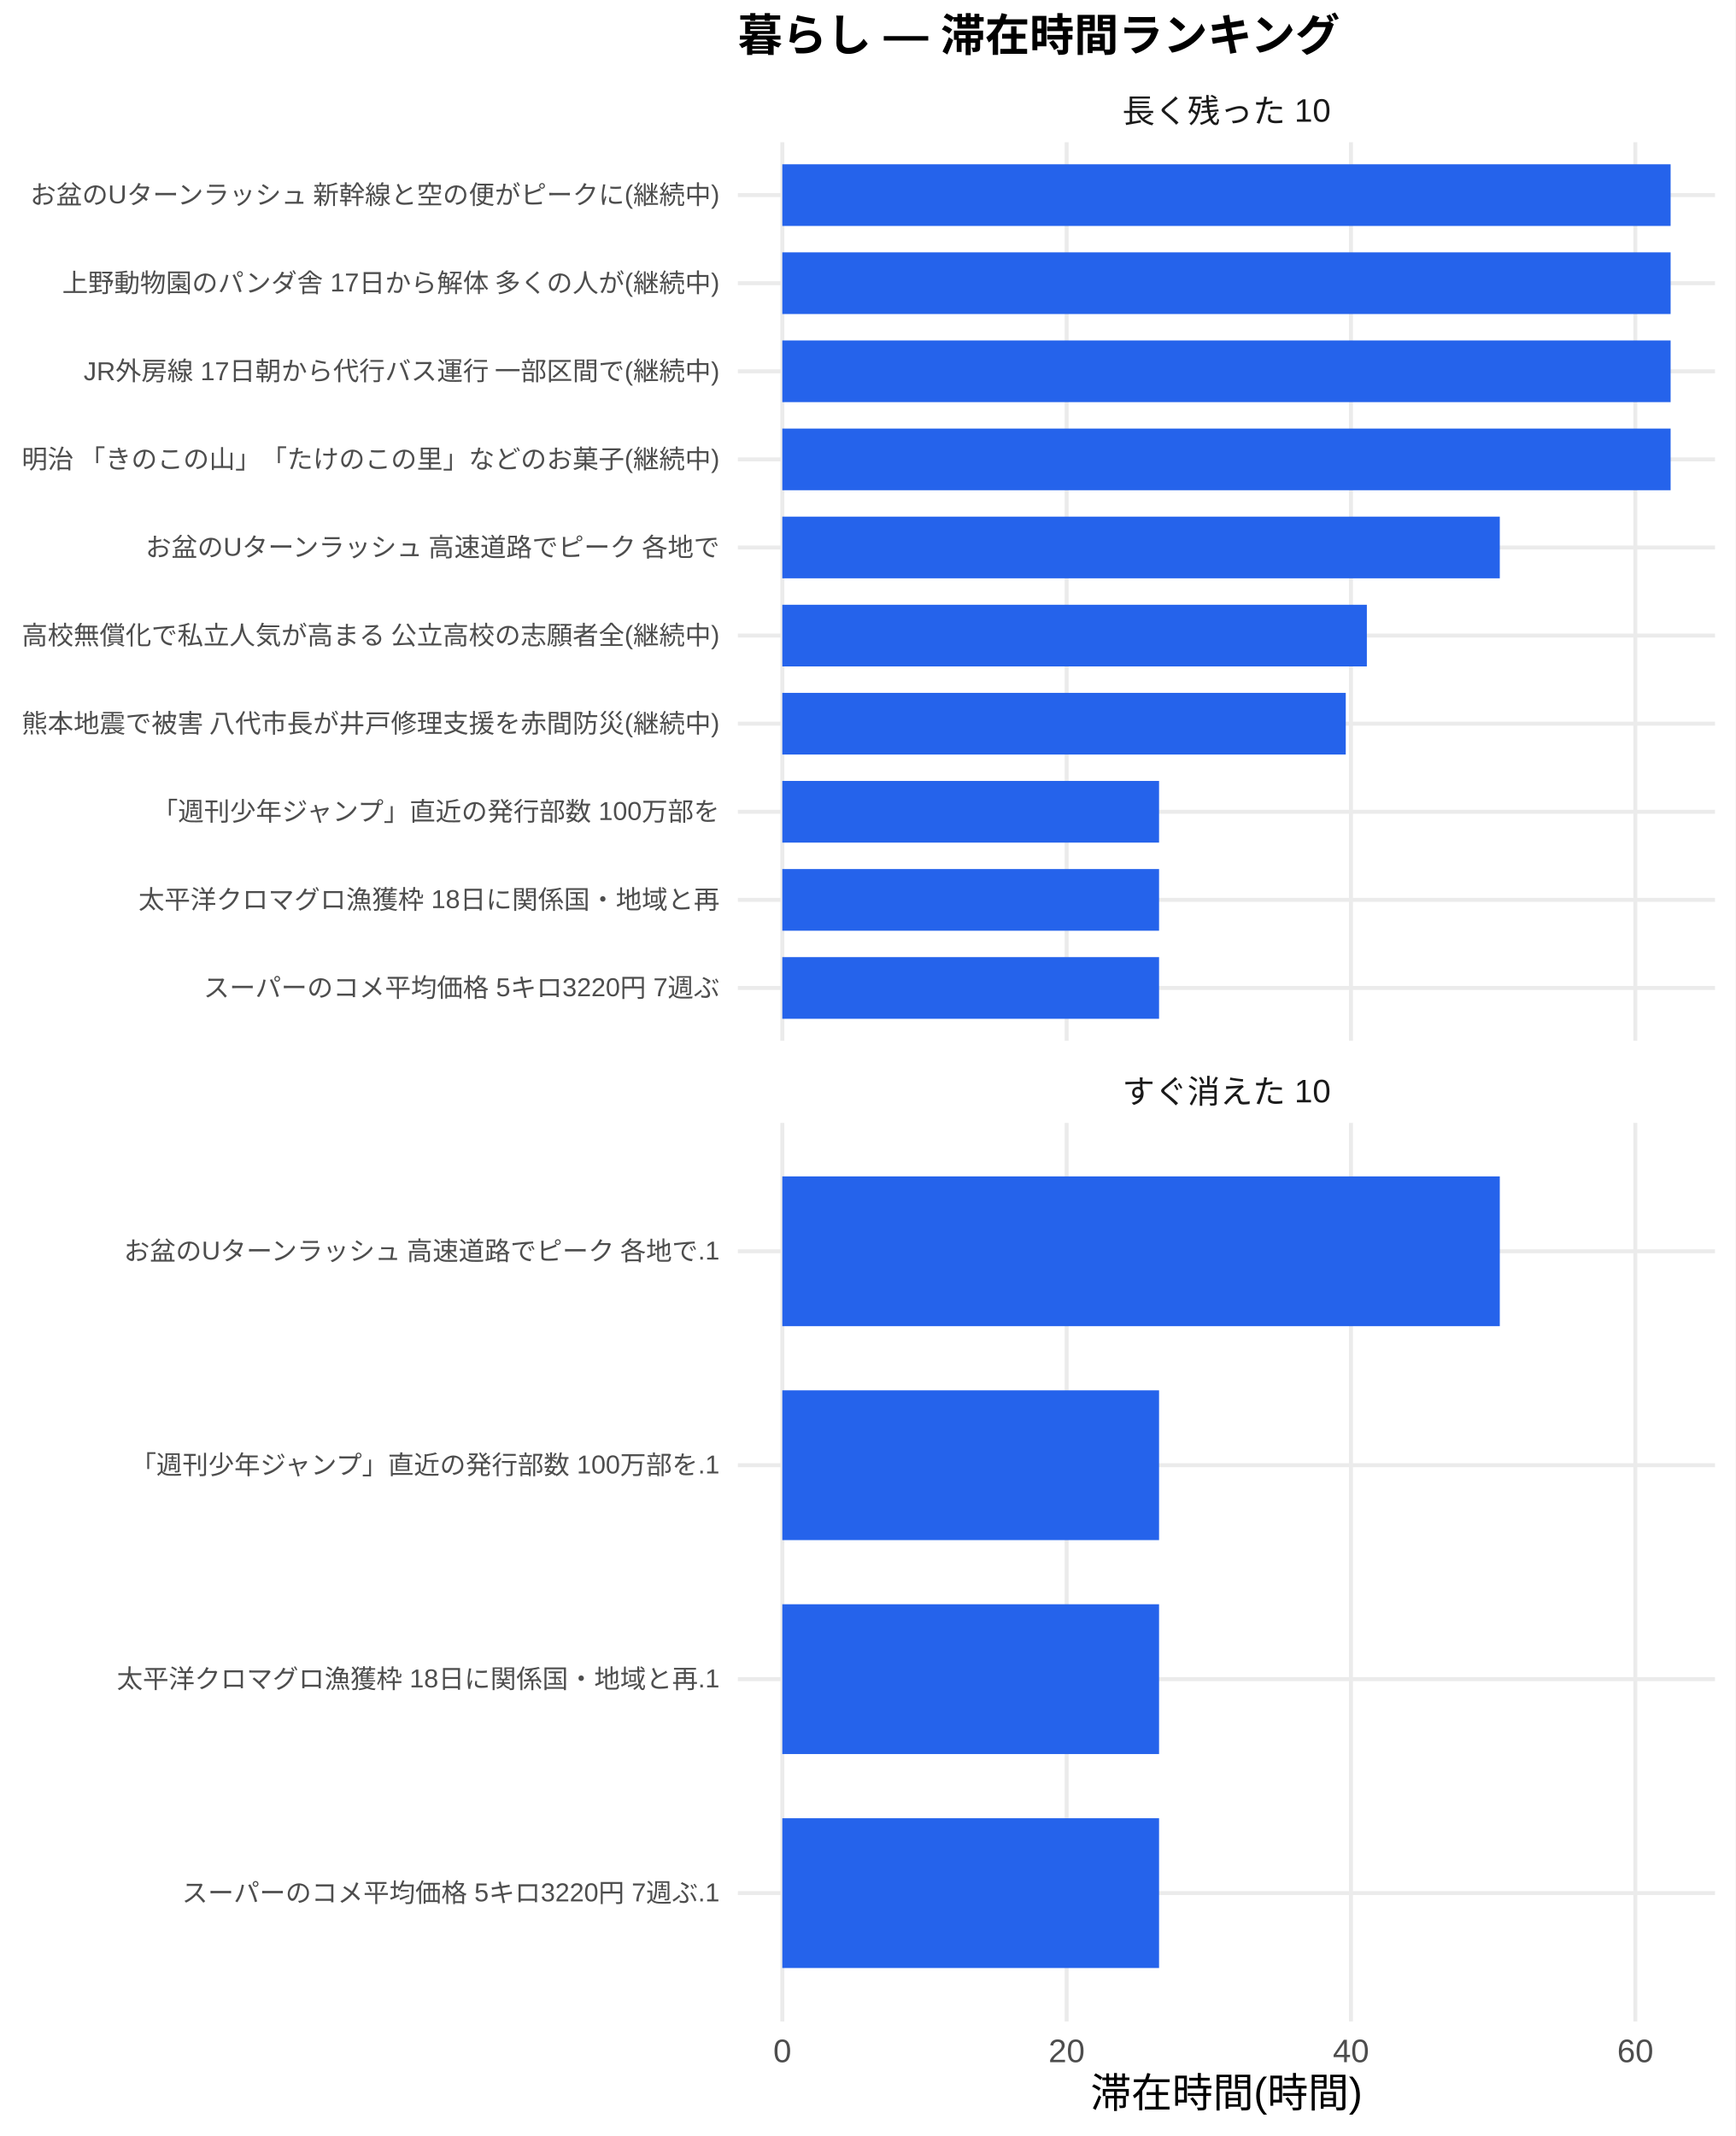
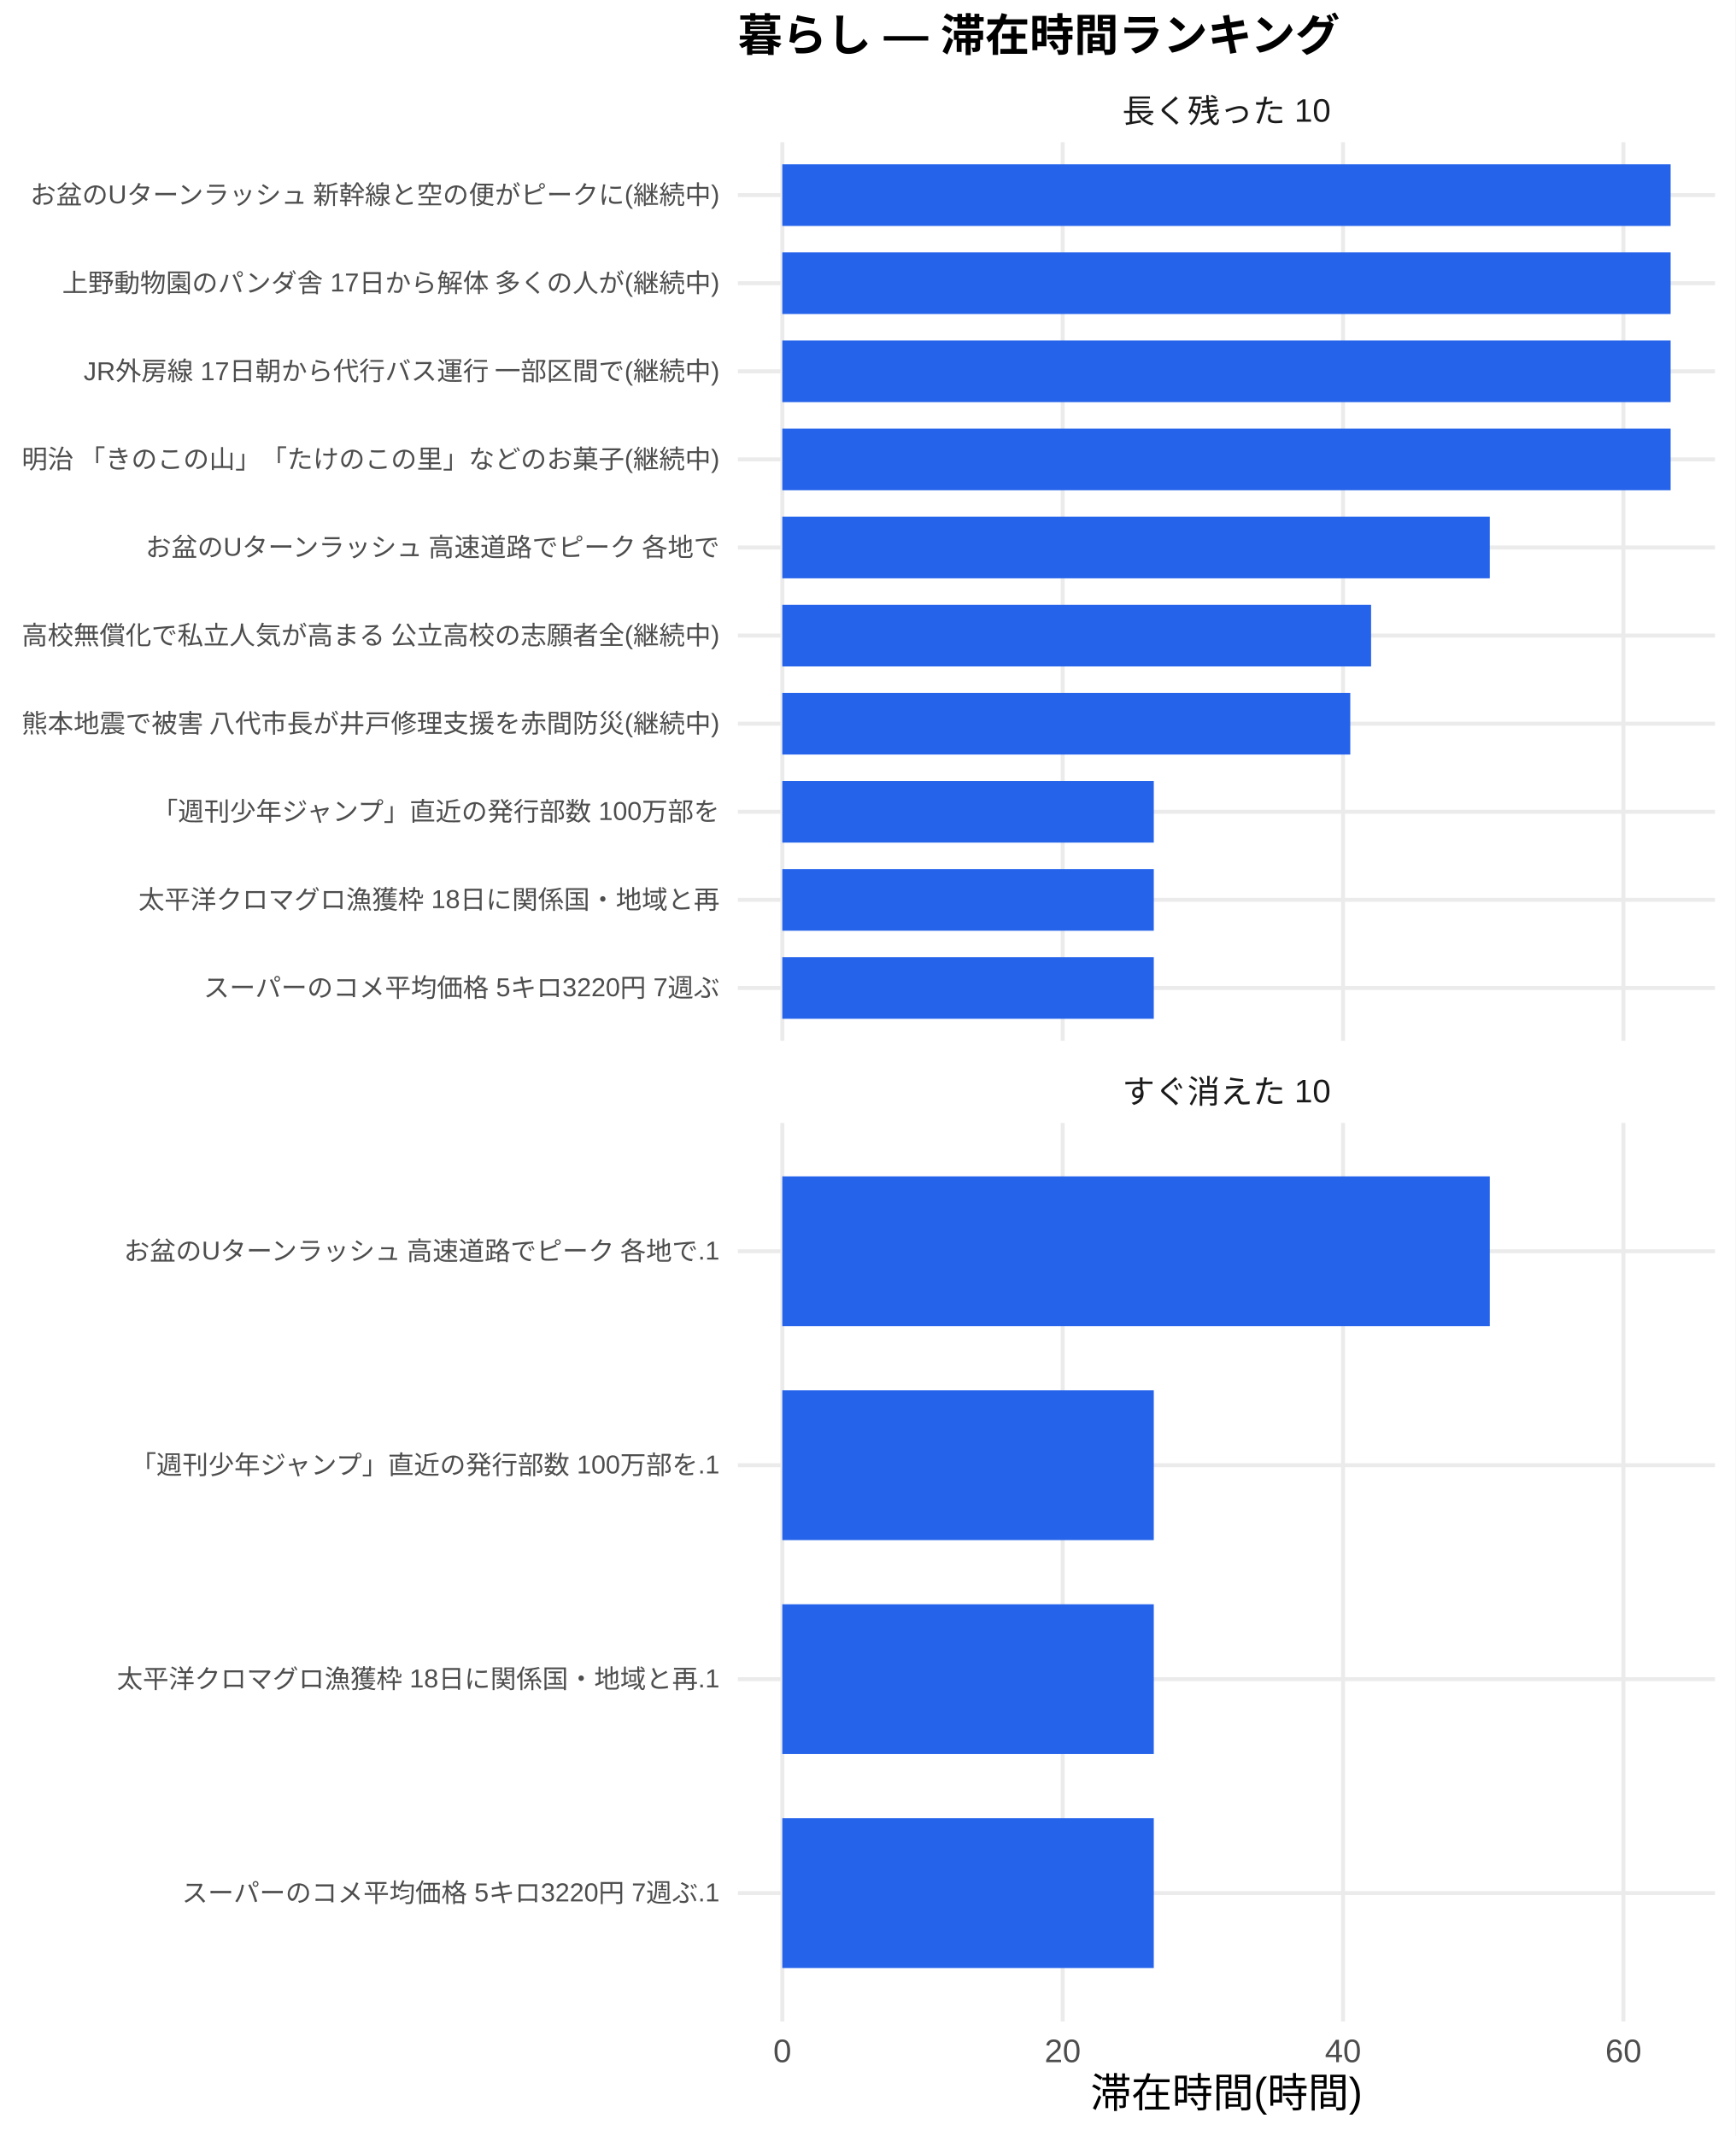
<svg xmlns="http://www.w3.org/2000/svg" width="468.00pt" height="576.00pt" viewBox="0 0 468.00 576.00">
  <g class="svglite">
    <defs>
      <style type="text/css">
    .svglite line, .svglite polyline, .svglite polygon, .svglite path, .svglite rect, .svglite circle {
      fill: none;
      stroke: #000000;
      stroke-linecap: round;
      stroke-linejoin: round;
      stroke-miterlimit: 10.00;
    }
    .svglite text {
      white-space: pre;
    }
    .svglite g.glyphgroup path {
      fill: inherit;
      stroke: none;
    }
  </style>
    </defs>
    <rect width="100%" height="100%" style="stroke: none; fill: #FFFFFF;" />
    <defs>
      <clipPath id="cpMC4wMHw0NjguMDB8MC4wMHw1NzYuMDA=">
        <rect x="0.00" y="0.00" width="468.00" height="576.00" />
      </clipPath>
    </defs>
    <g clip-path="url(#cpMC4wMHw0NjguMDB8MC4wMHw1NzYuMDA=)">
      <rect x="0" y="0.00" width="468.00" height="576.00" style="stroke-width: 1.07; stroke: none; fill: #FFFFFF;" />
    </g>
    <defs>
      <clipPath id="cpMTk5LjAwfDQ2Mi41MnwzOC4zNnwyODAuNjc=">
        <rect x="199.00" y="38.36" width="263.52" height="242.31" />
      </clipPath>
    </defs>
    <g clip-path="url(#cpMTk5LjAwfDQ2Mi41MnwzOC4zNnwyODAuNjc=)">
      <polyline points="199.00,266.42 462.52,266.42 " style="stroke-width: 1.07; stroke: #EBEBEB; stroke-linecap: butt;" />
      <polyline points="199.00,242.66 462.52,242.66 " style="stroke-width: 1.07; stroke: #EBEBEB; stroke-linecap: butt;" />
      <polyline points="199.00,218.91 462.52,218.91 " style="stroke-width: 1.07; stroke: #EBEBEB; stroke-linecap: butt;" />
      <polyline points="199.00,195.15 462.52,195.15 " style="stroke-width: 1.07; stroke: #EBEBEB; stroke-linecap: butt;" />
      <polyline points="199.00,171.39 462.52,171.39 " style="stroke-width: 1.07; stroke: #EBEBEB; stroke-linecap: butt;" />
      <polyline points="199.00,147.64 462.52,147.64 " style="stroke-width: 1.07; stroke: #EBEBEB; stroke-linecap: butt;" />
      <polyline points="199.00,123.88 462.52,123.88 " style="stroke-width: 1.07; stroke: #EBEBEB; stroke-linecap: butt;" />
      <polyline points="199.00,100.13 462.52,100.13 " style="stroke-width: 1.07; stroke: #EBEBEB; stroke-linecap: butt;" />
      <polyline points="199.00,76.37 462.52,76.37 " style="stroke-width: 1.07; stroke: #EBEBEB; stroke-linecap: butt;" />
      <polyline points="199.00,52.61 462.52,52.61 " style="stroke-width: 1.07; stroke: #EBEBEB; stroke-linecap: butt;" />
      <polyline points="210.98,280.67 210.98,38.36 " style="stroke-width: 1.07; stroke: #EBEBEB; stroke-linecap: butt;" />
-       <polyline points="287.66,280.67 287.66,38.36 " style="stroke-width: 1.07; stroke: #EBEBEB; stroke-linecap: butt;" />
-       <polyline points="364.34,280.67 364.34,38.36 " style="stroke-width: 1.07; stroke: #EBEBEB; stroke-linecap: butt;" />
-       <polyline points="441.02,280.67 441.02,38.36 " style="stroke-width: 1.07; stroke: #EBEBEB; stroke-linecap: butt;" />
+       <polyline points="286.59,280.67 286.59,38.36 " style="stroke-width: 1.07; stroke: #EBEBEB; stroke-linecap: butt;" />
+       <polyline points="362.20,280.67 362.20,38.36 " style="stroke-width: 1.07; stroke: #EBEBEB; stroke-linecap: butt;" />
+       <polyline points="437.81,280.67 437.81,38.36 " style="stroke-width: 1.07; stroke: #EBEBEB; stroke-linecap: butt;" />
      <rect x="210.98" y="44.30" width="239.56" height="16.63" style="stroke-width: 1.07; stroke: none; stroke-linecap: butt; stroke-linejoin: miter; fill: #2563EB;" />
      <rect x="210.98" y="68.05" width="239.56" height="16.63" style="stroke-width: 1.07; stroke: none; stroke-linecap: butt; stroke-linejoin: miter; fill: #2563EB;" />
      <rect x="210.98" y="91.81" width="239.56" height="16.63" style="stroke-width: 1.07; stroke: none; stroke-linecap: butt; stroke-linejoin: miter; fill: #2563EB;" />
      <rect x="210.98" y="115.57" width="239.56" height="16.63" style="stroke-width: 1.07; stroke: none; stroke-linecap: butt; stroke-linejoin: miter; fill: #2563EB;" />
-       <rect x="210.98" y="139.32" width="193.49" height="16.63" style="stroke-width: 1.07; stroke: none; stroke-linecap: butt; stroke-linejoin: miter; fill: #2563EB;" />
-       <rect x="210.98" y="163.08" width="157.64" height="16.63" style="stroke-width: 1.07; stroke: none; stroke-linecap: butt; stroke-linejoin: miter; fill: #2563EB;" />
-       <rect x="210.98" y="186.84" width="151.95" height="16.63" style="stroke-width: 1.07; stroke: none; stroke-linecap: butt; stroke-linejoin: miter; fill: #2563EB;" />
-       <rect x="210.98" y="210.59" width="101.60" height="16.63" style="stroke-width: 1.07; stroke: none; stroke-linecap: butt; stroke-linejoin: miter; fill: #2563EB;" />
-       <rect x="210.98" y="234.35" width="101.60" height="16.63" style="stroke-width: 1.07; stroke: none; stroke-linecap: butt; stroke-linejoin: miter; fill: #2563EB;" />
-       <rect x="210.98" y="258.10" width="101.60" height="16.63" style="stroke-width: 1.07; stroke: none; stroke-linecap: butt; stroke-linejoin: miter; fill: #2563EB;" />
+       <rect x="210.98" y="139.32" width="190.79" height="16.63" style="stroke-width: 1.07; stroke: none; stroke-linecap: butt; stroke-linejoin: miter; fill: #2563EB;" />
+       <rect x="210.98" y="163.08" width="158.78" height="16.63" style="stroke-width: 1.07; stroke: none; stroke-linecap: butt; stroke-linejoin: miter; fill: #2563EB;" />
+       <rect x="210.98" y="186.84" width="153.17" height="16.63" style="stroke-width: 1.07; stroke: none; stroke-linecap: butt; stroke-linejoin: miter; fill: #2563EB;" />
+       <rect x="210.98" y="210.59" width="100.18" height="16.63" style="stroke-width: 1.07; stroke: none; stroke-linecap: butt; stroke-linejoin: miter; fill: #2563EB;" />
+       <rect x="210.98" y="234.35" width="100.18" height="16.63" style="stroke-width: 1.07; stroke: none; stroke-linecap: butt; stroke-linejoin: miter; fill: #2563EB;" />
+       <rect x="210.98" y="258.10" width="100.18" height="16.63" style="stroke-width: 1.07; stroke: none; stroke-linecap: butt; stroke-linejoin: miter; fill: #2563EB;" />
    </g>
    <g clip-path="url(#cpMC4wMHw0NjguMDB8MC4wMHw1NzYuMDA=)">
</g>
    <defs>
      <clipPath id="cpMTk5LjAwfDQ2Mi41MnwzMDIuODB8NTQ1LjEy">
        <rect x="199.00" y="302.80" width="263.52" height="242.31" />
      </clipPath>
    </defs>
    <g clip-path="url(#cpMTk5LjAwfDQ2Mi41MnwzMDIuODB8NTQ1LjEy)">
      <polyline points="199.00,510.50 462.52,510.50 " style="stroke-width: 1.07; stroke: #EBEBEB; stroke-linecap: butt;" />
      <polyline points="199.00,452.81 462.52,452.81 " style="stroke-width: 1.07; stroke: #EBEBEB; stroke-linecap: butt;" />
      <polyline points="199.00,395.11 462.52,395.11 " style="stroke-width: 1.07; stroke: #EBEBEB; stroke-linecap: butt;" />
      <polyline points="199.00,337.42 462.52,337.42 " style="stroke-width: 1.07; stroke: #EBEBEB; stroke-linecap: butt;" />
      <polyline points="210.98,545.12 210.98,302.80 " style="stroke-width: 1.07; stroke: #EBEBEB; stroke-linecap: butt;" />
-       <polyline points="287.66,545.12 287.66,302.80 " style="stroke-width: 1.07; stroke: #EBEBEB; stroke-linecap: butt;" />
-       <polyline points="364.34,545.12 364.34,302.80 " style="stroke-width: 1.07; stroke: #EBEBEB; stroke-linecap: butt;" />
-       <polyline points="441.02,545.12 441.02,302.80 " style="stroke-width: 1.07; stroke: #EBEBEB; stroke-linecap: butt;" />
-       <rect x="210.98" y="317.23" width="193.49" height="40.39" style="stroke-width: 1.07; stroke: none; stroke-linecap: butt; stroke-linejoin: miter; fill: #2563EB;" />
-       <rect x="210.98" y="374.92" width="101.60" height="40.39" style="stroke-width: 1.07; stroke: none; stroke-linecap: butt; stroke-linejoin: miter; fill: #2563EB;" />
-       <rect x="210.98" y="432.61" width="101.60" height="40.39" style="stroke-width: 1.07; stroke: none; stroke-linecap: butt; stroke-linejoin: miter; fill: #2563EB;" />
-       <rect x="210.98" y="490.31" width="101.60" height="40.39" style="stroke-width: 1.07; stroke: none; stroke-linecap: butt; stroke-linejoin: miter; fill: #2563EB;" />
+       <polyline points="286.59,545.12 286.59,302.80 " style="stroke-width: 1.07; stroke: #EBEBEB; stroke-linecap: butt;" />
+       <polyline points="362.20,545.12 362.20,302.80 " style="stroke-width: 1.07; stroke: #EBEBEB; stroke-linecap: butt;" />
+       <polyline points="437.81,545.12 437.81,302.80 " style="stroke-width: 1.07; stroke: #EBEBEB; stroke-linecap: butt;" />
+       <rect x="210.98" y="317.23" width="190.79" height="40.39" style="stroke-width: 1.07; stroke: none; stroke-linecap: butt; stroke-linejoin: miter; fill: #2563EB;" />
+       <rect x="210.98" y="374.92" width="100.18" height="40.39" style="stroke-width: 1.07; stroke: none; stroke-linecap: butt; stroke-linejoin: miter; fill: #2563EB;" />
+       <rect x="210.98" y="432.61" width="100.18" height="40.39" style="stroke-width: 1.07; stroke: none; stroke-linecap: butt; stroke-linejoin: miter; fill: #2563EB;" />
+       <rect x="210.98" y="490.31" width="100.18" height="40.39" style="stroke-width: 1.07; stroke: none; stroke-linecap: butt; stroke-linejoin: miter; fill: #2563EB;" />
    </g>
    <g clip-path="url(#cpMC4wMHw0NjguMDB8MC4wMHw1NzYuMDA=)">
</g>
    <defs>
      <clipPath id="cpMTk5LjAwfDQ2Mi41MnwyODYuMTV8MzAyLjgw">
        <rect x="199.00" y="286.15" width="263.52" height="16.65" />
      </clipPath>
    </defs>
    <g clip-path="url(#cpMTk5LjAwfDQ2Mi41MnwyODYuMTV8MzAyLjgw)">
      <text x="330.76" y="297.50" text-anchor="middle" style="font-size: 8.80px;fill: #1A1A1A; font-family: &quot;Liberation Sans&quot;;" textLength="56.20px" lengthAdjust="spacingAndGlyphs">すぐ消えた 10</text>
    </g>
    <g clip-path="url(#cpMC4wMHw0NjguMDB8MC4wMHw1NzYuMDA=)">
</g>
    <defs>
      <clipPath id="cpMTk5LjAwfDQ2Mi41MnwyMS43MXwzOC4zNg==">
        <rect x="199.00" y="21.71" width="263.52" height="16.65" />
      </clipPath>
    </defs>
    <g clip-path="url(#cpMTk5LjAwfDQ2Mi41MnwyMS43MXwzOC4zNg==)">
      <text x="330.76" y="33.06" text-anchor="middle" style="font-size: 8.80px;fill: #1A1A1A; font-family: &quot;Liberation Sans&quot;;" textLength="56.20px" lengthAdjust="spacingAndGlyphs">長く残った 10</text>
    </g>
    <g clip-path="url(#cpMC4wMHw0NjguMDB8MC4wMHw1NzYuMDA=)">
      <text x="210.98" y="556.10" text-anchor="middle" style="font-size: 8.80px;fill: #4D4D4D; font-family: &quot;Liberation Sans&quot;;" textLength="4.89px" lengthAdjust="spacingAndGlyphs">0</text>
-       <text x="287.66" y="556.10" text-anchor="middle" style="font-size: 8.80px;fill: #4D4D4D; font-family: &quot;Liberation Sans&quot;;" textLength="9.78px" lengthAdjust="spacingAndGlyphs">20</text>
-       <text x="364.34" y="556.10" text-anchor="middle" style="font-size: 8.80px;fill: #4D4D4D; font-family: &quot;Liberation Sans&quot;;" textLength="9.78px" lengthAdjust="spacingAndGlyphs">40</text>
-       <text x="441.02" y="556.10" text-anchor="middle" style="font-size: 8.80px;fill: #4D4D4D; font-family: &quot;Liberation Sans&quot;;" textLength="9.78px" lengthAdjust="spacingAndGlyphs">60</text>
+       <text x="286.59" y="556.10" text-anchor="middle" style="font-size: 8.80px;fill: #4D4D4D; font-family: &quot;Liberation Sans&quot;;" textLength="9.78px" lengthAdjust="spacingAndGlyphs">20</text>
+       <text x="362.20" y="556.10" text-anchor="middle" style="font-size: 8.80px;fill: #4D4D4D; font-family: &quot;Liberation Sans&quot;;" textLength="9.78px" lengthAdjust="spacingAndGlyphs">40</text>
+       <text x="437.81" y="556.10" text-anchor="middle" style="font-size: 8.80px;fill: #4D4D4D; font-family: &quot;Liberation Sans&quot;;" textLength="9.78px" lengthAdjust="spacingAndGlyphs">60</text>
      <text x="194.07" y="268.83" text-anchor="end" style="font-size: 7.00px;fill: #4D4D4D; font-family: &quot;Liberation Sans&quot;;" textLength="139.22px" lengthAdjust="spacingAndGlyphs">スーパーのコメ平均価格 5キロ3220円 7週ぶ</text>
      <text x="194.07" y="245.07" text-anchor="end" style="font-size: 7.00px;fill: #4D4D4D; font-family: &quot;Liberation Sans&quot;;" textLength="156.72px" lengthAdjust="spacingAndGlyphs">太平洋クロマグロ漁獲枠 18日に関係国・地域と再</text>
      <text x="194.07" y="221.31" text-anchor="end" style="font-size: 7.00px;fill: #4D4D4D; font-family: &quot;Liberation Sans&quot;;" textLength="153.61px" lengthAdjust="spacingAndGlyphs">「週刊少年ジャンプ」直近の発行部数 100万部を</text>
      <text x="194.07" y="197.56" text-anchor="end" style="font-size: 7.00px;fill: #4D4D4D; font-family: &quot;Liberation Sans&quot;;" textLength="188.59px" lengthAdjust="spacingAndGlyphs">熊本地震で被害 八代市長が井戸修理支援を赤間防災(継続中)</text>
      <text x="194.07" y="173.80" text-anchor="end" style="font-size: 7.00px;fill: #4D4D4D; font-family: &quot;Liberation Sans&quot;;" textLength="188.59px" lengthAdjust="spacingAndGlyphs">高校無償化で私立人気が高まる 公立高校の志願者全(継続中)</text>
      <text x="194.07" y="150.05" text-anchor="end" style="font-size: 7.00px;fill: #4D4D4D; font-family: &quot;Liberation Sans&quot;;" textLength="155.94px" lengthAdjust="spacingAndGlyphs">お盆のUターンラッシュ 高速道路でピーク 各地で</text>
      <text x="194.07" y="126.29" text-anchor="end" style="font-size: 7.00px;fill: #4D4D4D; font-family: &quot;Liberation Sans&quot;;" textLength="188.59px" lengthAdjust="spacingAndGlyphs">明治 「きのこの山」「たけのこの里」などのお菓子(継続中)</text>
      <text x="194.07" y="102.53" text-anchor="end" style="font-size: 7.00px;fill: #4D4D4D; font-family: &quot;Liberation Sans&quot;;" textLength="171.88px" lengthAdjust="spacingAndGlyphs">JR外房線 17日朝から代行バス運行 一部区間で(継続中)</text>
      <text x="194.07" y="78.78" text-anchor="end" style="font-size: 7.00px;fill: #4D4D4D; font-family: &quot;Liberation Sans&quot;;" textLength="177.31px" lengthAdjust="spacingAndGlyphs">上野動物園のパンダ舎 17日から解体 多くの人が(継続中)</text>
      <text x="194.07" y="55.02" text-anchor="end" style="font-size: 7.00px;fill: #4D4D4D; font-family: &quot;Liberation Sans&quot;;" textLength="186.66px" lengthAdjust="spacingAndGlyphs">お盆のUターンラッシュ 新幹線と空の便がピークに(継続中)</text>
      <text x="194.07" y="512.91" text-anchor="end" style="font-size: 7.00px;fill: #4D4D4D; font-family: &quot;Liberation Sans&quot;;" textLength="145.05px" lengthAdjust="spacingAndGlyphs">スーパーのコメ平均価格 5キロ3220円 7週ぶ.1</text>
      <text x="194.07" y="455.21" text-anchor="end" style="font-size: 7.00px;fill: #4D4D4D; font-family: &quot;Liberation Sans&quot;;" textLength="162.55px" lengthAdjust="spacingAndGlyphs">太平洋クロマグロ漁獲枠 18日に関係国・地域と再.1</text>
      <text x="194.07" y="397.52" text-anchor="end" style="font-size: 7.00px;fill: #4D4D4D; font-family: &quot;Liberation Sans&quot;;" textLength="159.44px" lengthAdjust="spacingAndGlyphs">「週刊少年ジャンプ」直近の発行部数 100万部を.1</text>
      <text x="194.07" y="339.83" text-anchor="end" style="font-size: 7.00px;fill: #4D4D4D; font-family: &quot;Liberation Sans&quot;;" textLength="161.77px" lengthAdjust="spacingAndGlyphs">お盆のUターンラッシュ 高速道路でピーク 各地で.1</text>
      <text x="330.76" y="568.24" text-anchor="middle" style="font-size: 11.00px; font-family: &quot;Liberation Sans&quot;;" textLength="73.31px" lengthAdjust="spacingAndGlyphs">滞在時間(時間)</text>
      <text x="199.00" y="13.74" style="font-size: 12.00px; font-weight: bold; font-family: &quot;Liberation Sans&quot;;" textLength="162.66px" lengthAdjust="spacingAndGlyphs">暮らし — 滞在時間ランキング</text>
    </g>
  </g>
</svg>
